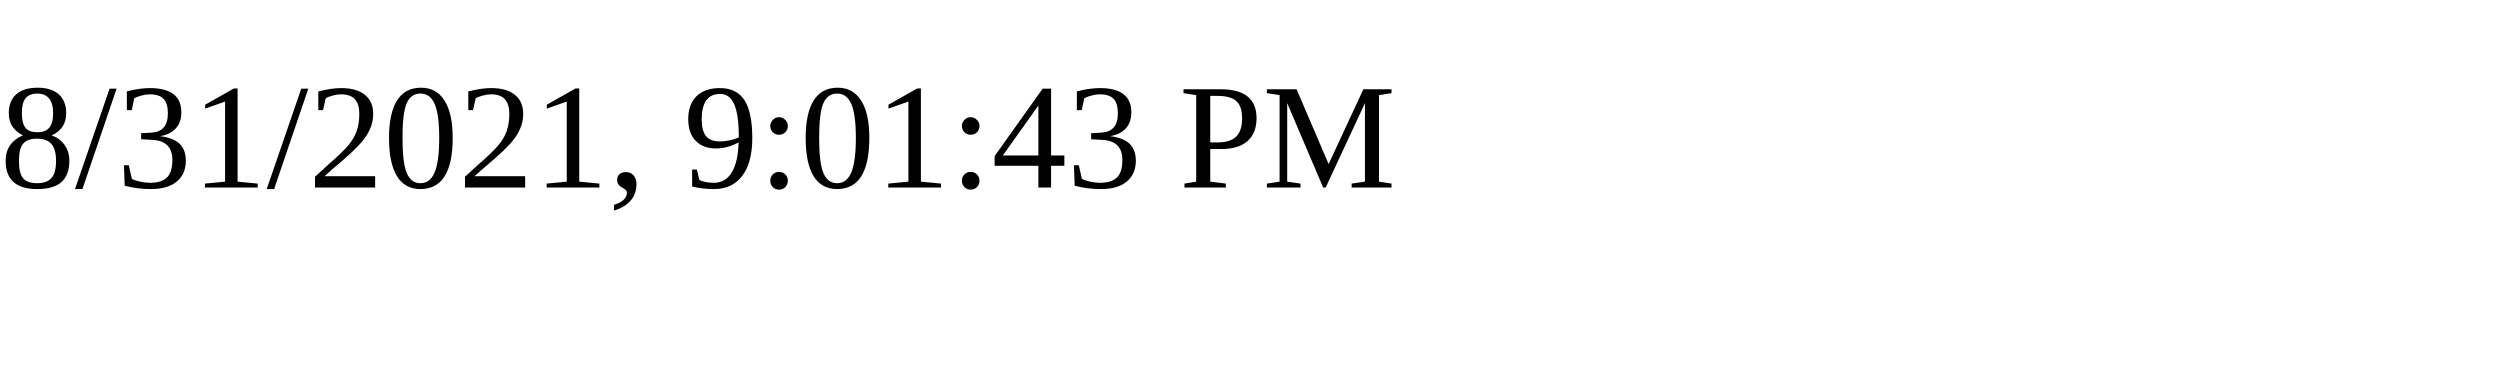
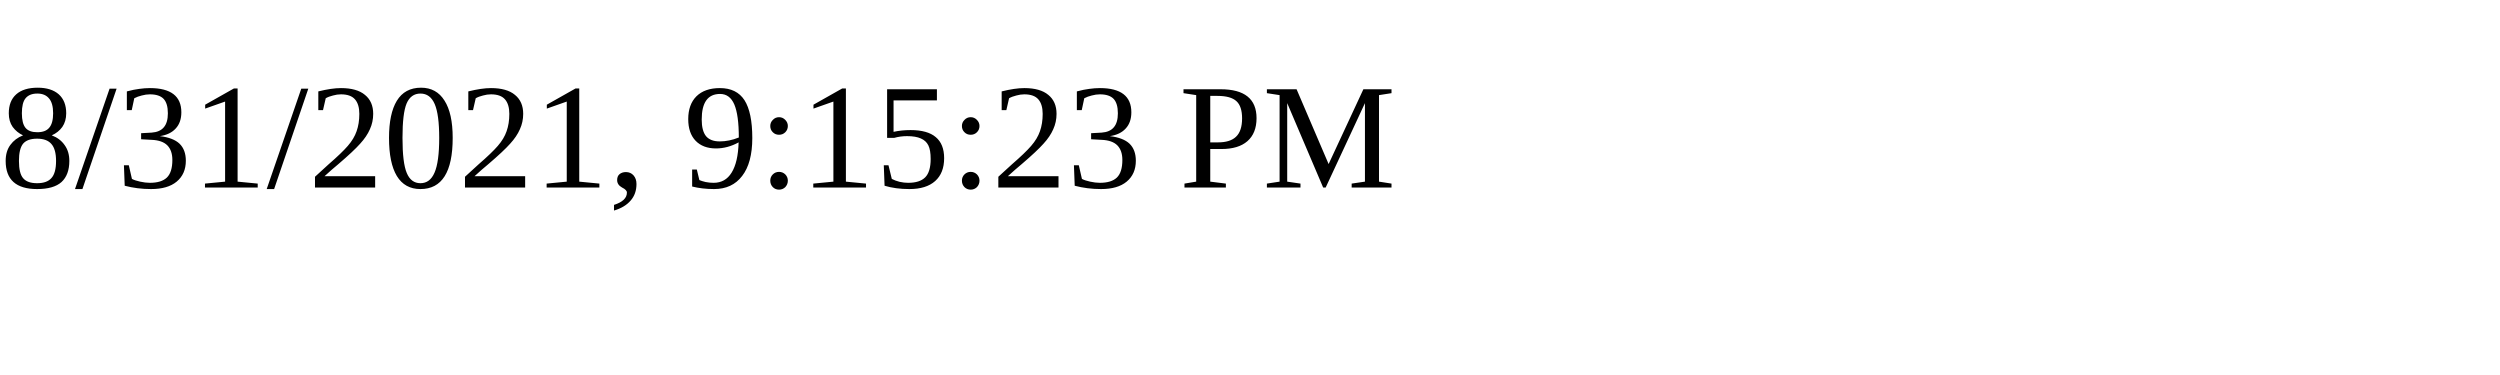
<svg xmlns="http://www.w3.org/2000/svg" height="30" width="200">
-   <text x="0" y="15">8/31/2021, 9:01:43 PM</text>
+   <text x="0" y="15">8/31/2021, 9:15:23 PM</text>
</svg>
